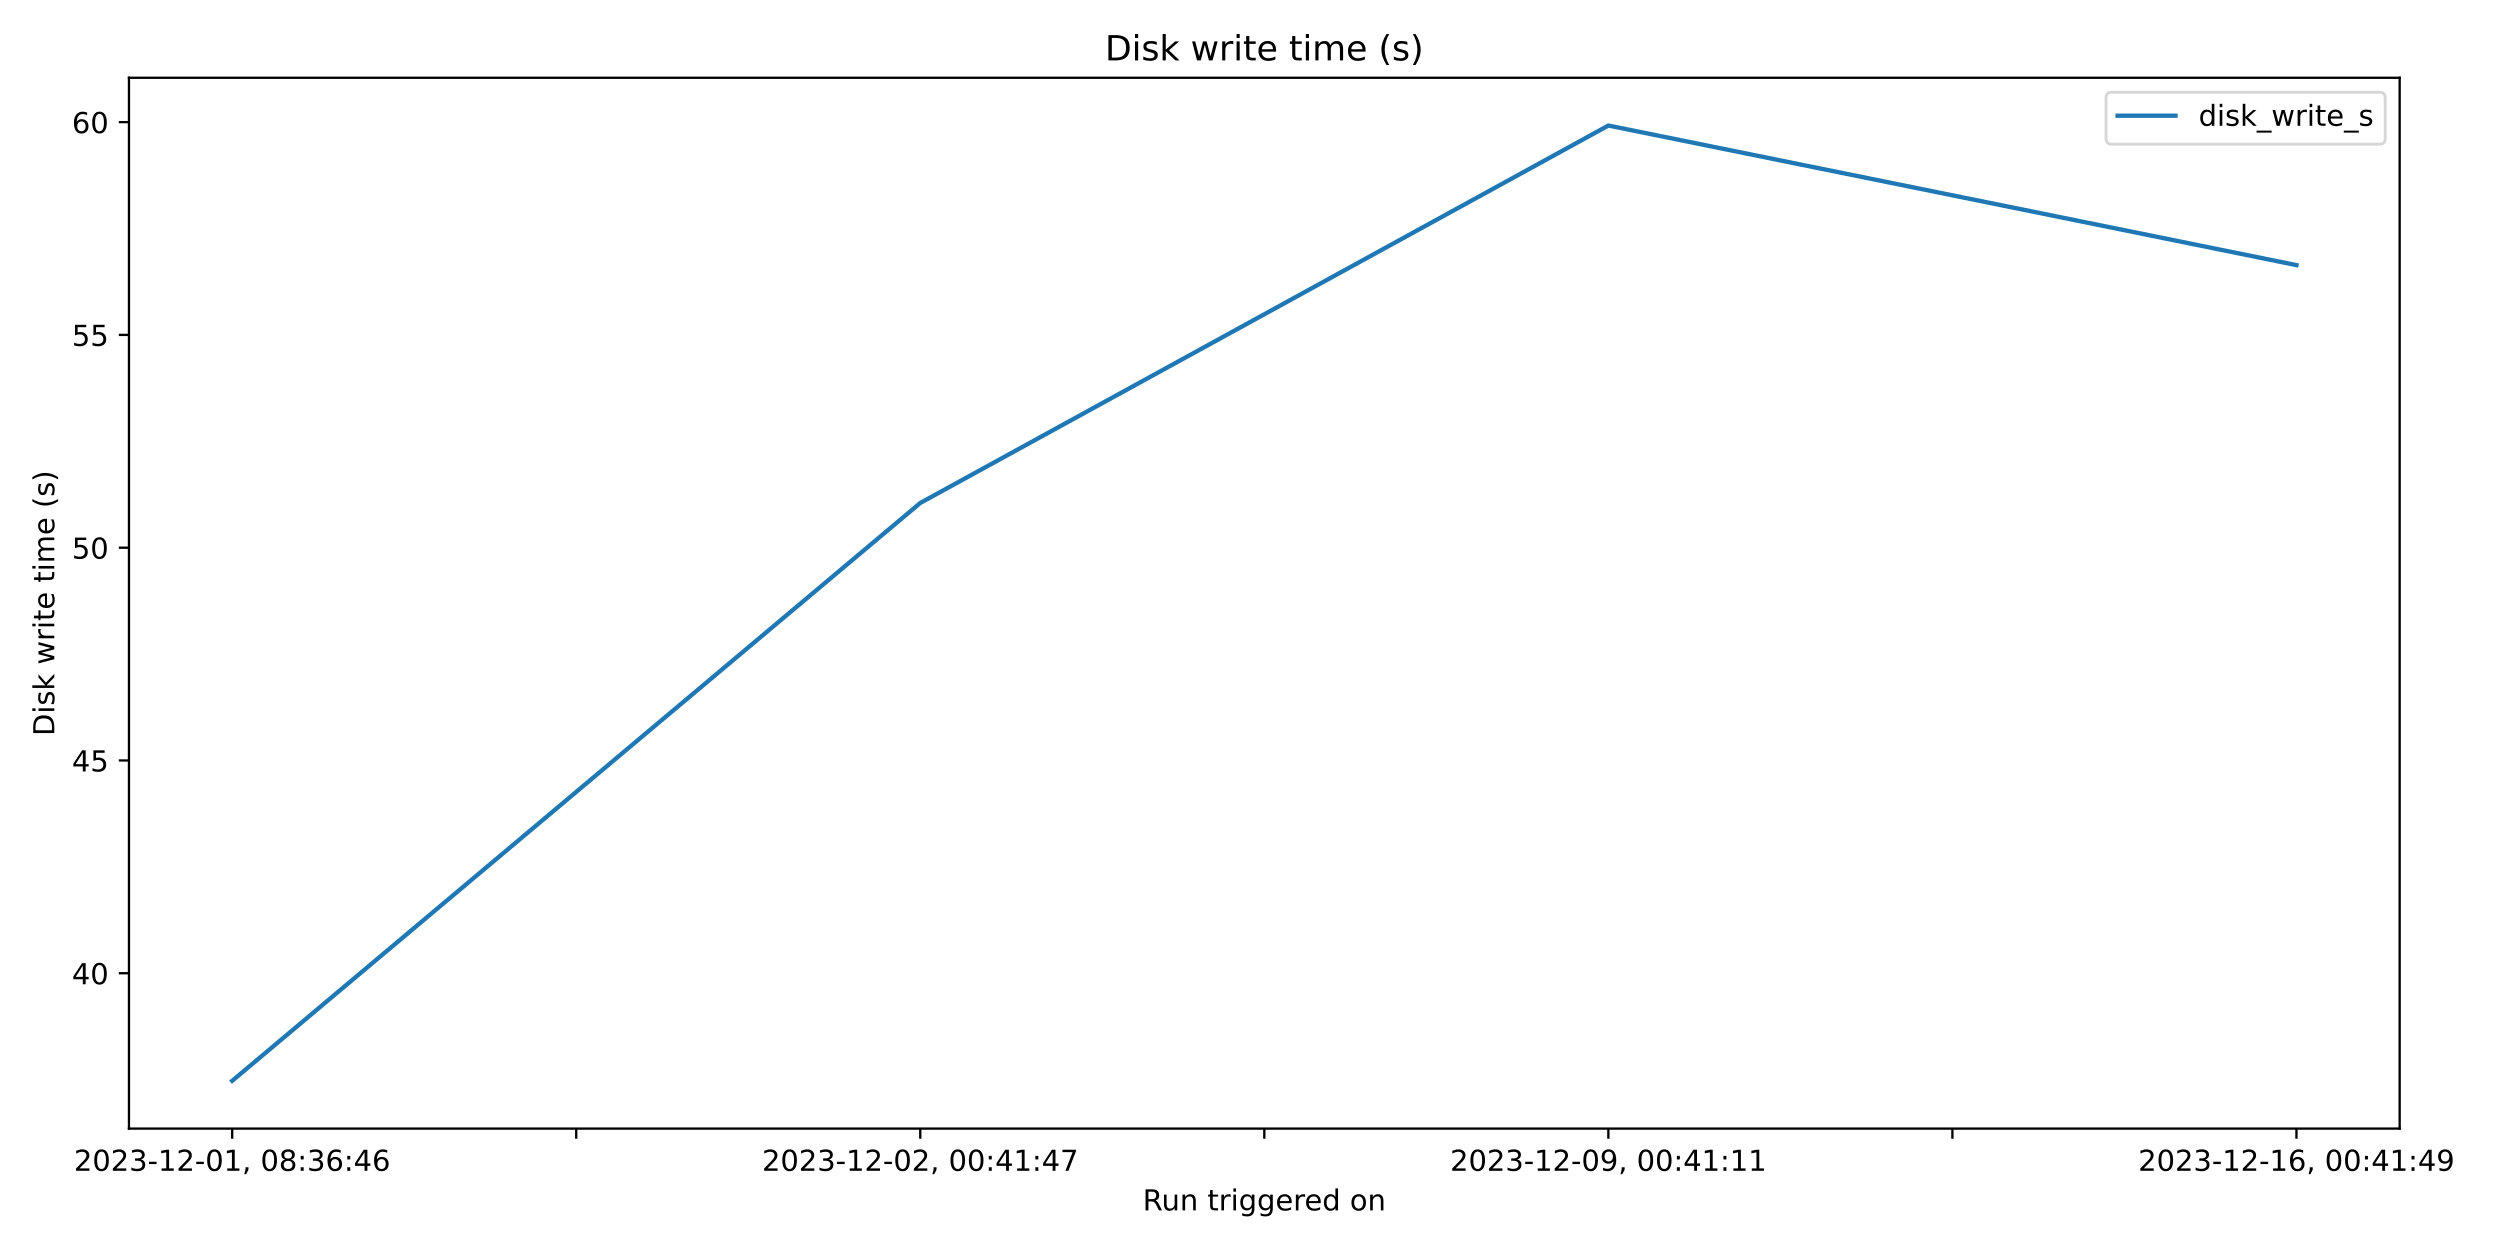
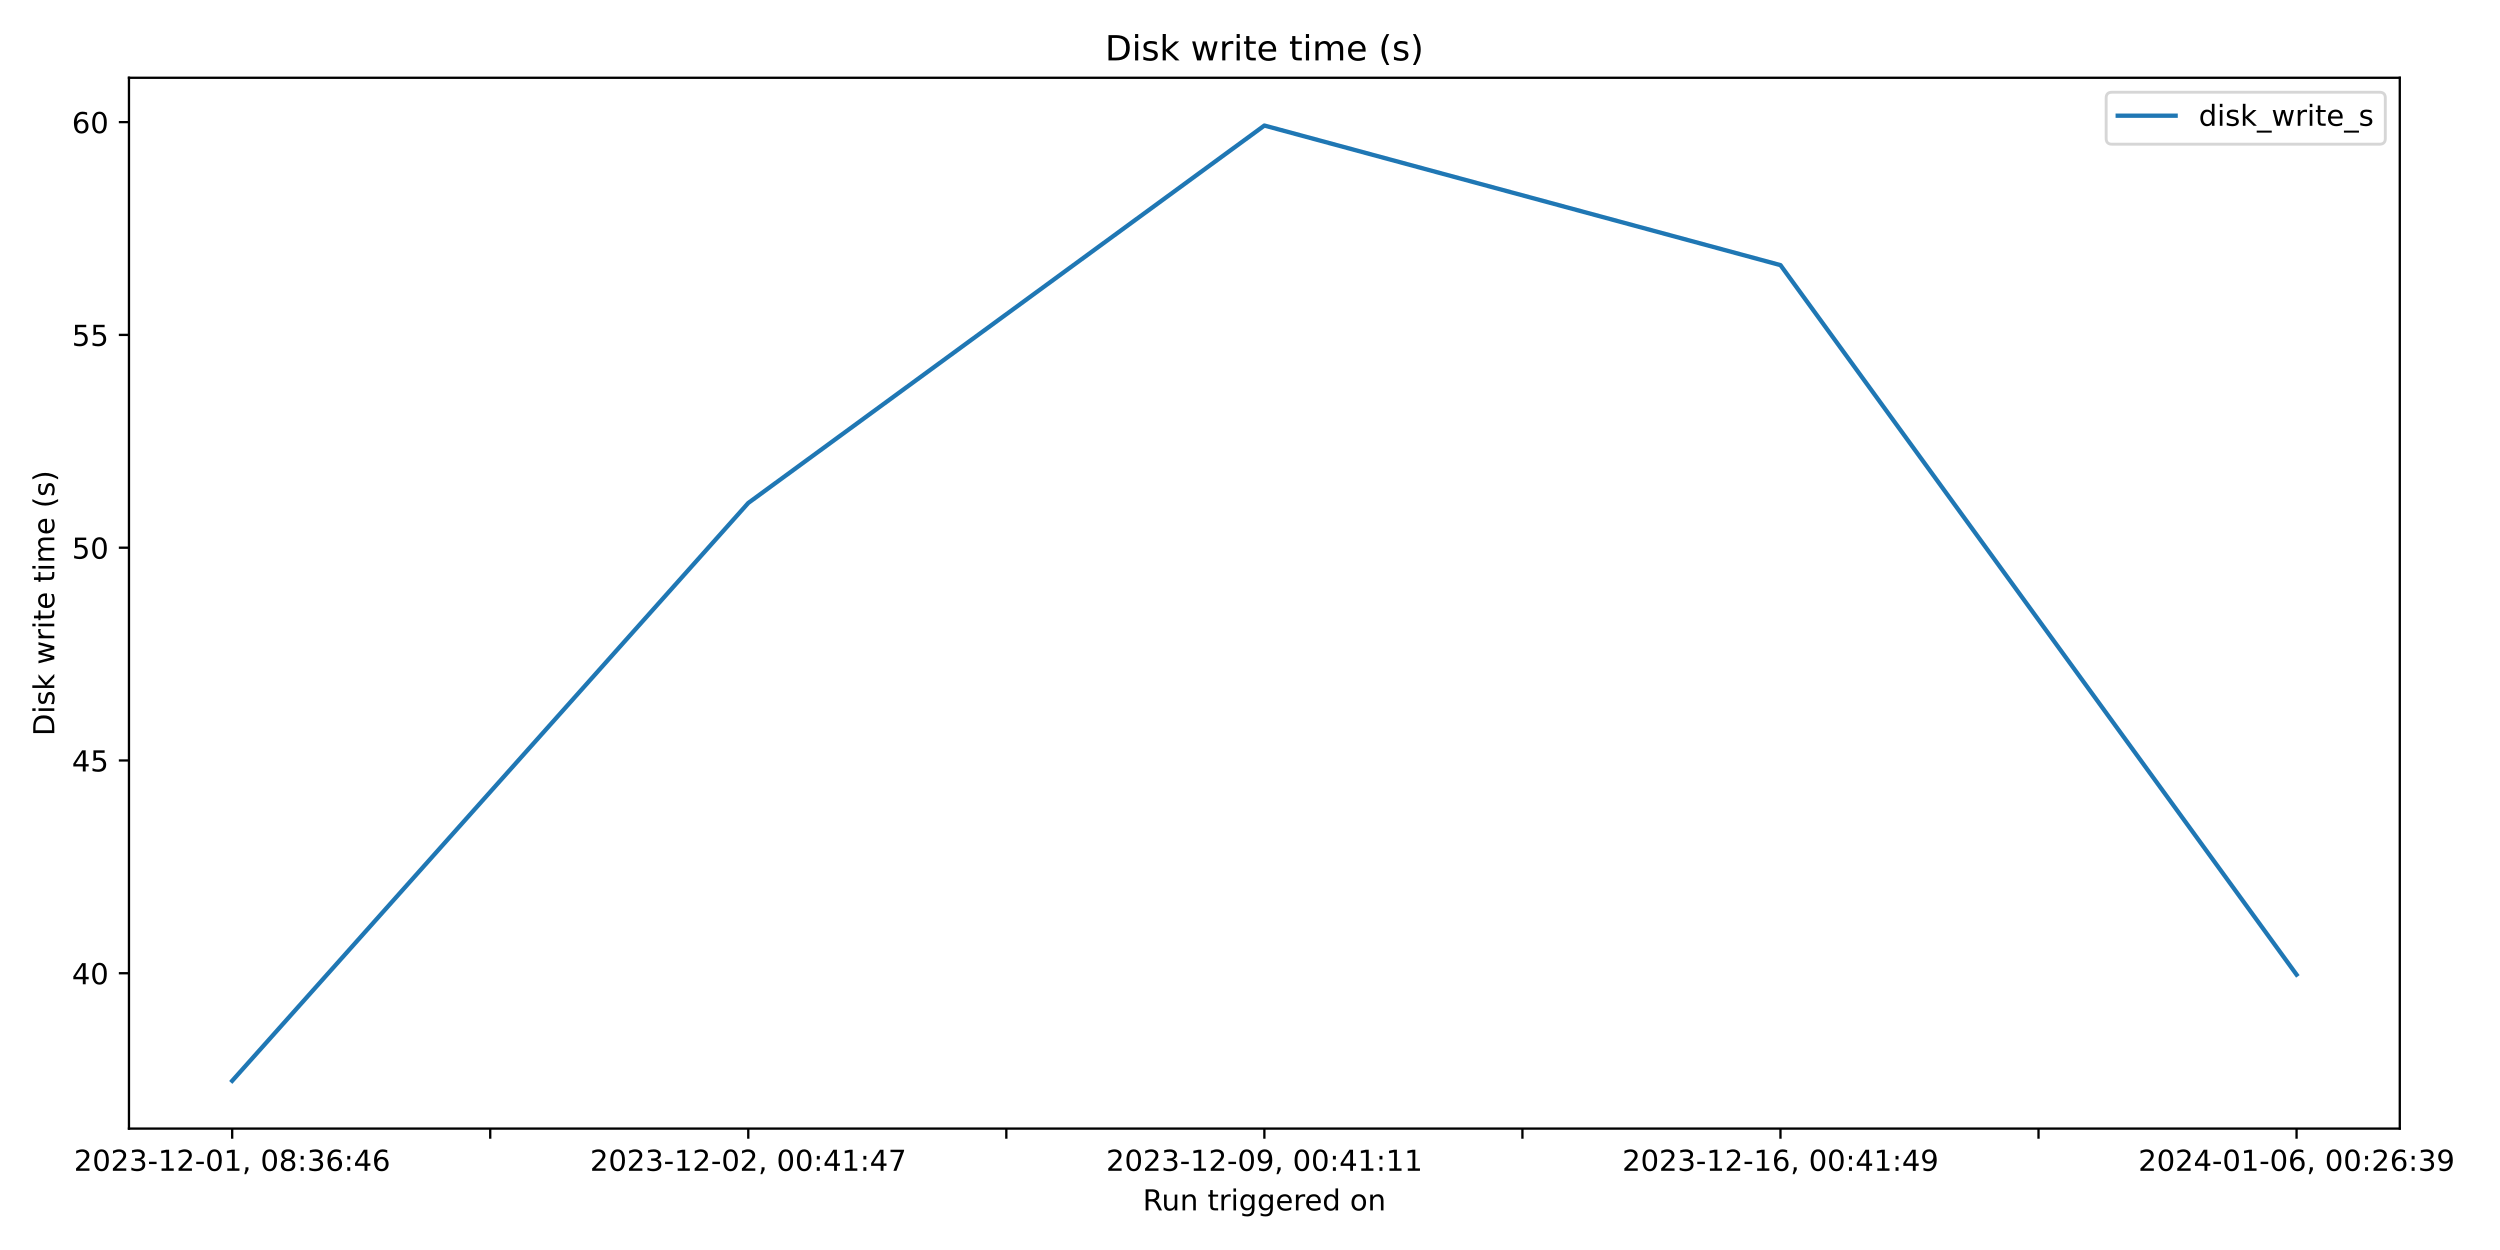
<svg xmlns="http://www.w3.org/2000/svg" xmlns:xlink="http://www.w3.org/1999/xlink" width="864pt" height="432pt" viewBox="0 0 864 432" version="1.1">
  <defs>
    <style type="text/css">*{stroke-linejoin: round; stroke-linecap: butt}</style>
  </defs>
  <g id="figure_1">
    <g id="patch_1">
      <path d="M 0 432  L 864 432  L 864 0  L 0 0  z " style="fill: #ffffff" />
    </g>
    <g id="axes_1">
      <g id="patch_2">
-         <path d="M 44.57 390.04  L 829.321 390.04  L 829.321 26.88  L 44.57 26.88  z " style="fill: #ffffff" />
+         <path d="M 44.57 390.04  L 829.366 390.04  L 829.366 26.88  L 44.57 26.88  z " style="fill: #ffffff" />
      </g>
      <g id="matplotlib.axis_1">
        <g id="xtick_1">
          <g id="line2d_1">
            <defs>
-               <path id="mff759dc4c5" d="M 0 0  L 0 3.5  " style="stroke: #000000; stroke-width: 0.8" />
+               <path id="me4711573cf" d="M 0 0  L 0 3.5  " style="stroke: #000000; stroke-width: 0.8" />
            </defs>
            <g>
-               <use xlink:href="#mff759dc4c5" x="80.241" y="390.04" style="stroke: #000000; stroke-width: 0.8" />
+               <use xlink:href="#me4711573cf" x="80.243" y="390.04" style="stroke: #000000; stroke-width: 0.8" />
            </g>
          </g>
          <g id="text_1">
-             <g transform="translate(25.54833 404.6384) scale(0.1 -0.1)">
+             <g transform="translate(25.55037 404.6384) scale(0.1 -0.1)">
              <defs>
                <path id="DejaVuSans-32" d="M 1228 531  L 3431 531  L 3431 0  L 469 0  L 469 531  Q 828 903 1448 1529  Q 2069 2156 2228 2338  Q 2531 2678 2651 2914  Q 2772 3150 2772 3378  Q 2772 3750 2511 3984  Q 2250 4219 1831 4219  Q 1534 4219 1204 4116  Q 875 4013 500 3803  L 500 4441  Q 881 4594 1212 4672  Q 1544 4750 1819 4750  Q 2544 4750 2975 4387  Q 3406 4025 3406 3419  Q 3406 3131 3298 2873  Q 3191 2616 2906 2266  Q 2828 2175 2409 1742  Q 1991 1309 1228 531  z " transform="scale(0.015625)" />
                <path id="DejaVuSans-30" d="M 2034 4250  Q 1547 4250 1301 3770  Q 1056 3291 1056 2328  Q 1056 1369 1301 889  Q 1547 409 2034 409  Q 2525 409 2770 889  Q 3016 1369 3016 2328  Q 3016 3291 2770 3770  Q 2525 4250 2034 4250  z M 2034 4750  Q 2819 4750 3233 4129  Q 3647 3509 3647 2328  Q 3647 1150 3233 529  Q 2819 -91 2034 -91  Q 1250 -91 836 529  Q 422 1150 422 2328  Q 422 3509 836 4129  Q 1250 4750 2034 4750  z " transform="scale(0.015625)" />
                <path id="DejaVuSans-33" d="M 2597 2516  Q 3050 2419 3304 2112  Q 3559 1806 3559 1356  Q 3559 666 3084 287  Q 2609 -91 1734 -91  Q 1441 -91 1130 -33  Q 819 25 488 141  L 488 750  Q 750 597 1062 519  Q 1375 441 1716 441  Q 2309 441 2620 675  Q 2931 909 2931 1356  Q 2931 1769 2642 2001  Q 2353 2234 1838 2234  L 1294 2234  L 1294 2753  L 1863 2753  Q 2328 2753 2575 2939  Q 2822 3125 2822 3475  Q 2822 3834 2567 4026  Q 2313 4219 1838 4219  Q 1578 4219 1281 4162  Q 984 4106 628 3988  L 628 4550  Q 988 4650 1302 4700  Q 1616 4750 1894 4750  Q 2613 4750 3031 4423  Q 3450 4097 3450 3541  Q 3450 3153 3228 2886  Q 3006 2619 2597 2516  z " transform="scale(0.015625)" />
                <path id="DejaVuSans-2d" d="M 313 2009  L 1997 2009  L 1997 1497  L 313 1497  L 313 2009  z " transform="scale(0.015625)" />
                <path id="DejaVuSans-31" d="M 794 531  L 1825 531  L 1825 4091  L 703 3866  L 703 4441  L 1819 4666  L 2450 4666  L 2450 531  L 3481 531  L 3481 0  L 794 0  L 794 531  z " transform="scale(0.015625)" />
                <path id="DejaVuSans-2c" d="M 750 794  L 1409 794  L 1409 256  L 897 -744  L 494 -744  L 750 256  L 750 794  z " transform="scale(0.015625)" />
                <path id="DejaVuSans-20" transform="scale(0.015625)" />
                <path id="DejaVuSans-38" d="M 2034 2216  Q 1584 2216 1326 1975  Q 1069 1734 1069 1313  Q 1069 891 1326 650  Q 1584 409 2034 409  Q 2484 409 2743 651  Q 3003 894 3003 1313  Q 3003 1734 2745 1975  Q 2488 2216 2034 2216  z M 1403 2484  Q 997 2584 770 2862  Q 544 3141 544 3541  Q 544 4100 942 4425  Q 1341 4750 2034 4750  Q 2731 4750 3128 4425  Q 3525 4100 3525 3541  Q 3525 3141 3298 2862  Q 3072 2584 2669 2484  Q 3125 2378 3379 2068  Q 3634 1759 3634 1313  Q 3634 634 3220 271  Q 2806 -91 2034 -91  Q 1263 -91 848 271  Q 434 634 434 1313  Q 434 1759 690 2068  Q 947 2378 1403 2484  z M 1172 3481  Q 1172 3119 1398 2916  Q 1625 2713 2034 2713  Q 2441 2713 2670 2916  Q 2900 3119 2900 3481  Q 2900 3844 2670 4047  Q 2441 4250 2034 4250  Q 1625 4250 1398 4047  Q 1172 3844 1172 3481  z " transform="scale(0.015625)" />
                <path id="DejaVuSans-3a" d="M 750 794  L 1409 794  L 1409 0  L 750 0  L 750 794  z M 750 3309  L 1409 3309  L 1409 2516  L 750 2516  L 750 3309  z " transform="scale(0.015625)" />
                <path id="DejaVuSans-36" d="M 2113 2584  Q 1688 2584 1439 2293  Q 1191 2003 1191 1497  Q 1191 994 1439 701  Q 1688 409 2113 409  Q 2538 409 2786 701  Q 3034 994 3034 1497  Q 3034 2003 2786 2293  Q 2538 2584 2113 2584  z M 3366 4563  L 3366 3988  Q 3128 4100 2886 4159  Q 2644 4219 2406 4219  Q 1781 4219 1451 3797  Q 1122 3375 1075 2522  Q 1259 2794 1537 2939  Q 1816 3084 2150 3084  Q 2853 3084 3261 2657  Q 3669 2231 3669 1497  Q 3669 778 3244 343  Q 2819 -91 2113 -91  Q 1303 -91 875 529  Q 447 1150 447 2328  Q 447 3434 972 4092  Q 1497 4750 2381 4750  Q 2619 4750 2861 4703  Q 3103 4656 3366 4563  z " transform="scale(0.015625)" />
                <path id="DejaVuSans-34" d="M 2419 4116  L 825 1625  L 2419 1625  L 2419 4116  z M 2253 4666  L 3047 4666  L 3047 1625  L 3713 1625  L 3713 1100  L 3047 1100  L 3047 0  L 2419 0  L 2419 1100  L 313 1100  L 313 1709  L 2253 4666  z " transform="scale(0.015625)" />
              </defs>
              <use xlink:href="#DejaVuSans-32" />
              <use xlink:href="#DejaVuSans-30" x="63.623" />
              <use xlink:href="#DejaVuSans-32" x="127.246" />
              <use xlink:href="#DejaVuSans-33" x="190.869" />
              <use xlink:href="#DejaVuSans-2d" x="254.492" />
              <use xlink:href="#DejaVuSans-31" x="290.576" />
              <use xlink:href="#DejaVuSans-32" x="354.199" />
              <use xlink:href="#DejaVuSans-2d" x="417.822" />
              <use xlink:href="#DejaVuSans-30" x="453.906" />
              <use xlink:href="#DejaVuSans-31" x="517.529" />
              <use xlink:href="#DejaVuSans-2c" x="581.152" />
              <use xlink:href="#DejaVuSans-20" x="612.939" />
              <use xlink:href="#DejaVuSans-30" x="644.727" />
              <use xlink:href="#DejaVuSans-38" x="708.35" />
              <use xlink:href="#DejaVuSans-3a" x="771.973" />
              <use xlink:href="#DejaVuSans-33" x="805.664" />
              <use xlink:href="#DejaVuSans-36" x="869.287" />
              <use xlink:href="#DejaVuSans-3a" x="932.91" />
              <use xlink:href="#DejaVuSans-34" x="966.602" />
              <use xlink:href="#DejaVuSans-36" x="1030.225" />
            </g>
          </g>
        </g>
        <g id="xtick_2">
          <g id="line2d_2">
            <g>
-               <use xlink:href="#mff759dc4c5" x="199.142" y="390.04" style="stroke: #000000; stroke-width: 0.8" />
+               <use xlink:href="#me4711573cf" x="169.424" y="390.04" style="stroke: #000000; stroke-width: 0.8" />
            </g>
          </g>
        </g>
        <g id="xtick_3">
          <g id="line2d_3">
            <g>
-               <use xlink:href="#mff759dc4c5" x="318.044" y="390.04" style="stroke: #000000; stroke-width: 0.8" />
+               <use xlink:href="#me4711573cf" x="258.605" y="390.04" style="stroke: #000000; stroke-width: 0.8" />
            </g>
          </g>
          <g id="text_2">
-             <g transform="translate(263.3518 404.6384) scale(0.1 -0.1)">
+             <g transform="translate(203.9132 404.6384) scale(0.1 -0.1)">
              <defs>
                <path id="DejaVuSans-37" d="M 525 4666  L 3525 4666  L 3525 4397  L 1831 0  L 1172 0  L 2766 4134  L 525 4134  L 525 4666  z " transform="scale(0.015625)" />
              </defs>
              <use xlink:href="#DejaVuSans-32" />
              <use xlink:href="#DejaVuSans-30" x="63.623" />
              <use xlink:href="#DejaVuSans-32" x="127.246" />
              <use xlink:href="#DejaVuSans-33" x="190.869" />
              <use xlink:href="#DejaVuSans-2d" x="254.492" />
              <use xlink:href="#DejaVuSans-31" x="290.576" />
              <use xlink:href="#DejaVuSans-32" x="354.199" />
              <use xlink:href="#DejaVuSans-2d" x="417.822" />
              <use xlink:href="#DejaVuSans-30" x="453.906" />
              <use xlink:href="#DejaVuSans-32" x="517.529" />
              <use xlink:href="#DejaVuSans-2c" x="581.152" />
              <use xlink:href="#DejaVuSans-20" x="612.939" />
              <use xlink:href="#DejaVuSans-30" x="644.727" />
              <use xlink:href="#DejaVuSans-30" x="708.35" />
              <use xlink:href="#DejaVuSans-3a" x="771.973" />
              <use xlink:href="#DejaVuSans-34" x="805.664" />
              <use xlink:href="#DejaVuSans-31" x="869.287" />
              <use xlink:href="#DejaVuSans-3a" x="932.91" />
              <use xlink:href="#DejaVuSans-34" x="966.602" />
              <use xlink:href="#DejaVuSans-37" x="1030.225" />
            </g>
          </g>
        </g>
        <g id="xtick_4">
          <g id="line2d_4">
            <g>
-               <use xlink:href="#mff759dc4c5" x="436.946" y="390.04" style="stroke: #000000; stroke-width: 0.8" />
+               <use xlink:href="#me4711573cf" x="347.787" y="390.04" style="stroke: #000000; stroke-width: 0.8" />
            </g>
          </g>
        </g>
        <g id="xtick_5">
          <g id="line2d_5">
            <g>
-               <use xlink:href="#mff759dc4c5" x="555.847" y="390.04" style="stroke: #000000; stroke-width: 0.8" />
+               <use xlink:href="#me4711573cf" x="436.968" y="390.04" style="stroke: #000000; stroke-width: 0.8" />
            </g>
          </g>
          <g id="text_3">
-             <g transform="translate(501.1552 404.6384) scale(0.1 -0.1)">
+             <g transform="translate(382.276 404.6384) scale(0.1 -0.1)">
              <defs>
                <path id="DejaVuSans-39" d="M 703 97  L 703 672  Q 941 559 1184 500  Q 1428 441 1663 441  Q 2288 441 2617 861  Q 2947 1281 2994 2138  Q 2813 1869 2534 1725  Q 2256 1581 1919 1581  Q 1219 1581 811 2004  Q 403 2428 403 3163  Q 403 3881 828 4315  Q 1253 4750 1959 4750  Q 2769 4750 3195 4129  Q 3622 3509 3622 2328  Q 3622 1225 3098 567  Q 2575 -91 1691 -91  Q 1453 -91 1209 -44  Q 966 3 703 97  z M 1959 2075  Q 2384 2075 2632 2365  Q 2881 2656 2881 3163  Q 2881 3666 2632 3958  Q 2384 4250 1959 4250  Q 1534 4250 1286 3958  Q 1038 3666 1038 3163  Q 1038 2656 1286 2365  Q 1534 2075 1959 2075  z " transform="scale(0.015625)" />
              </defs>
              <use xlink:href="#DejaVuSans-32" />
              <use xlink:href="#DejaVuSans-30" x="63.623" />
              <use xlink:href="#DejaVuSans-32" x="127.246" />
              <use xlink:href="#DejaVuSans-33" x="190.869" />
              <use xlink:href="#DejaVuSans-2d" x="254.492" />
              <use xlink:href="#DejaVuSans-31" x="290.576" />
              <use xlink:href="#DejaVuSans-32" x="354.199" />
              <use xlink:href="#DejaVuSans-2d" x="417.822" />
              <use xlink:href="#DejaVuSans-30" x="453.906" />
              <use xlink:href="#DejaVuSans-39" x="517.529" />
              <use xlink:href="#DejaVuSans-2c" x="581.152" />
              <use xlink:href="#DejaVuSans-20" x="612.939" />
              <use xlink:href="#DejaVuSans-30" x="644.727" />
              <use xlink:href="#DejaVuSans-30" x="708.35" />
              <use xlink:href="#DejaVuSans-3a" x="771.973" />
              <use xlink:href="#DejaVuSans-34" x="805.664" />
              <use xlink:href="#DejaVuSans-31" x="869.287" />
              <use xlink:href="#DejaVuSans-3a" x="932.91" />
              <use xlink:href="#DejaVuSans-31" x="966.602" />
              <use xlink:href="#DejaVuSans-31" x="1030.225" />
            </g>
          </g>
        </g>
        <g id="xtick_6">
          <g id="line2d_6">
            <g>
-               <use xlink:href="#mff759dc4c5" x="674.749" y="390.04" style="stroke: #000000; stroke-width: 0.8" />
+               <use xlink:href="#me4711573cf" x="526.15" y="390.04" style="stroke: #000000; stroke-width: 0.8" />
            </g>
          </g>
        </g>
        <g id="xtick_7">
          <g id="line2d_7">
            <g>
-               <use xlink:href="#mff759dc4c5" x="793.651" y="390.04" style="stroke: #000000; stroke-width: 0.8" />
+               <use xlink:href="#me4711573cf" x="615.331" y="390.04" style="stroke: #000000; stroke-width: 0.8" />
            </g>
          </g>
          <g id="text_4">
-             <g transform="translate(738.9587 404.6384) scale(0.1 -0.1)">
+             <g transform="translate(560.6388 404.6384) scale(0.1 -0.1)">
              <use xlink:href="#DejaVuSans-32" />
              <use xlink:href="#DejaVuSans-30" x="63.623" />
              <use xlink:href="#DejaVuSans-32" x="127.246" />
              <use xlink:href="#DejaVuSans-33" x="190.869" />
              <use xlink:href="#DejaVuSans-2d" x="254.492" />
              <use xlink:href="#DejaVuSans-31" x="290.576" />
              <use xlink:href="#DejaVuSans-32" x="354.199" />
              <use xlink:href="#DejaVuSans-2d" x="417.822" />
              <use xlink:href="#DejaVuSans-31" x="453.906" />
              <use xlink:href="#DejaVuSans-36" x="517.529" />
              <use xlink:href="#DejaVuSans-2c" x="581.152" />
              <use xlink:href="#DejaVuSans-20" x="612.939" />
              <use xlink:href="#DejaVuSans-30" x="644.727" />
              <use xlink:href="#DejaVuSans-30" x="708.35" />
              <use xlink:href="#DejaVuSans-3a" x="771.973" />
              <use xlink:href="#DejaVuSans-34" x="805.664" />
              <use xlink:href="#DejaVuSans-31" x="869.287" />
              <use xlink:href="#DejaVuSans-3a" x="932.91" />
              <use xlink:href="#DejaVuSans-34" x="966.602" />
              <use xlink:href="#DejaVuSans-39" x="1030.225" />
            </g>
          </g>
        </g>
-         <g id="text_5">
-           <g transform="translate(394.9293 418.3166) scale(0.1 -0.1)">
+         <g id="xtick_8">
+           <g id="line2d_8">
+             <g>
+               <use xlink:href="#me4711573cf" x="704.512" y="390.04" style="stroke: #000000; stroke-width: 0.8" />
+             </g>
+           </g>
+         </g>
+         <g id="xtick_9">
+           <g id="line2d_9">
+             <g>
+               <use xlink:href="#me4711573cf" x="793.694" y="390.04" style="stroke: #000000; stroke-width: 0.8" />
+             </g>
+           </g>
+           <g id="text_5">
+             <g transform="translate(739.0016 404.6384) scale(0.1 -0.1)">
+               <use xlink:href="#DejaVuSans-32" />
+               <use xlink:href="#DejaVuSans-30" x="63.623" />
+               <use xlink:href="#DejaVuSans-32" x="127.246" />
+               <use xlink:href="#DejaVuSans-34" x="190.869" />
+               <use xlink:href="#DejaVuSans-2d" x="254.492" />
+               <use xlink:href="#DejaVuSans-30" x="290.576" />
+               <use xlink:href="#DejaVuSans-31" x="354.199" />
+               <use xlink:href="#DejaVuSans-2d" x="417.822" />
+               <use xlink:href="#DejaVuSans-30" x="453.906" />
+               <use xlink:href="#DejaVuSans-36" x="517.529" />
+               <use xlink:href="#DejaVuSans-2c" x="581.152" />
+               <use xlink:href="#DejaVuSans-20" x="612.939" />
+               <use xlink:href="#DejaVuSans-30" x="644.727" />
+               <use xlink:href="#DejaVuSans-30" x="708.35" />
+               <use xlink:href="#DejaVuSans-3a" x="771.973" />
+               <use xlink:href="#DejaVuSans-32" x="805.664" />
+               <use xlink:href="#DejaVuSans-36" x="869.287" />
+               <use xlink:href="#DejaVuSans-3a" x="932.91" />
+               <use xlink:href="#DejaVuSans-33" x="966.602" />
+               <use xlink:href="#DejaVuSans-39" x="1030.225" />
+             </g>
+           </g>
+         </g>
+         <g id="text_6">
+           <g transform="translate(394.9518 418.3166) scale(0.1 -0.1)">
            <defs>
              <path id="DejaVuSans-52" d="M 2841 2188  Q 3044 2119 3236 1894  Q 3428 1669 3622 1275  L 4263 0  L 3584 0  L 2988 1197  Q 2756 1666 2539 1819  Q 2322 1972 1947 1972  L 1259 1972  L 1259 0  L 628 0  L 628 4666  L 2053 4666  Q 2853 4666 3247 4331  Q 3641 3997 3641 3322  Q 3641 2881 3436 2590  Q 3231 2300 2841 2188  z M 1259 4147  L 1259 2491  L 2053 2491  Q 2509 2491 2742 2702  Q 2975 2913 2975 3322  Q 2975 3731 2742 3939  Q 2509 4147 2053 4147  L 1259 4147  z " transform="scale(0.015625)" />
              <path id="DejaVuSans-75" d="M 544 1381  L 544 3500  L 1119 3500  L 1119 1403  Q 1119 906 1312 657  Q 1506 409 1894 409  Q 2359 409 2629 706  Q 2900 1003 2900 1516  L 2900 3500  L 3475 3500  L 3475 0  L 2900 0  L 2900 538  Q 2691 219 2414 64  Q 2138 -91 1772 -91  Q 1169 -91 856 284  Q 544 659 544 1381  z M 1991 3584  L 1991 3584  z " transform="scale(0.015625)" />
              <path id="DejaVuSans-6e" d="M 3513 2113  L 3513 0  L 2938 0  L 2938 2094  Q 2938 2591 2744 2837  Q 2550 3084 2163 3084  Q 1697 3084 1428 2787  Q 1159 2491 1159 1978  L 1159 0  L 581 0  L 581 3500  L 1159 3500  L 1159 2956  Q 1366 3272 1645 3428  Q 1925 3584 2291 3584  Q 2894 3584 3203 3211  Q 3513 2838 3513 2113  z " transform="scale(0.015625)" />
              <path id="DejaVuSans-74" d="M 1172 4494  L 1172 3500  L 2356 3500  L 2356 3053  L 1172 3053  L 1172 1153  Q 1172 725 1289 603  Q 1406 481 1766 481  L 2356 481  L 2356 0  L 1766 0  Q 1100 0 847 248  Q 594 497 594 1153  L 594 3053  L 172 3053  L 172 3500  L 594 3500  L 594 4494  L 1172 4494  z " transform="scale(0.015625)" />
              <path id="DejaVuSans-72" d="M 2631 2963  Q 2534 3019 2420 3045  Q 2306 3072 2169 3072  Q 1681 3072 1420 2755  Q 1159 2438 1159 1844  L 1159 0  L 581 0  L 581 3500  L 1159 3500  L 1159 2956  Q 1341 3275 1631 3429  Q 1922 3584 2338 3584  Q 2397 3584 2469 3576  Q 2541 3569 2628 3553  L 2631 2963  z " transform="scale(0.015625)" />
              <path id="DejaVuSans-69" d="M 603 3500  L 1178 3500  L 1178 0  L 603 0  L 603 3500  z M 603 4863  L 1178 4863  L 1178 4134  L 603 4134  L 603 4863  z " transform="scale(0.015625)" />
              <path id="DejaVuSans-67" d="M 2906 1791  Q 2906 2416 2648 2759  Q 2391 3103 1925 3103  Q 1463 3103 1205 2759  Q 947 2416 947 1791  Q 947 1169 1205 825  Q 1463 481 1925 481  Q 2391 481 2648 825  Q 2906 1169 2906 1791  z M 3481 434  Q 3481 -459 3084 -895  Q 2688 -1331 1869 -1331  Q 1566 -1331 1297 -1286  Q 1028 -1241 775 -1147  L 775 -588  Q 1028 -725 1275 -790  Q 1522 -856 1778 -856  Q 2344 -856 2625 -561  Q 2906 -266 2906 331  L 2906 616  Q 2728 306 2450 153  Q 2172 0 1784 0  Q 1141 0 747 490  Q 353 981 353 1791  Q 353 2603 747 3093  Q 1141 3584 1784 3584  Q 2172 3584 2450 3431  Q 2728 3278 2906 2969  L 2906 3500  L 3481 3500  L 3481 434  z " transform="scale(0.015625)" />
              <path id="DejaVuSans-65" d="M 3597 1894  L 3597 1613  L 953 1613  Q 991 1019 1311 708  Q 1631 397 2203 397  Q 2534 397 2845 478  Q 3156 559 3463 722  L 3463 178  Q 3153 47 2828 -22  Q 2503 -91 2169 -91  Q 1331 -91 842 396  Q 353 884 353 1716  Q 353 2575 817 3079  Q 1281 3584 2069 3584  Q 2775 3584 3186 3129  Q 3597 2675 3597 1894  z M 3022 2063  Q 3016 2534 2758 2815  Q 2500 3097 2075 3097  Q 1594 3097 1305 2825  Q 1016 2553 972 2059  L 3022 2063  z " transform="scale(0.015625)" />
              <path id="DejaVuSans-64" d="M 2906 2969  L 2906 4863  L 3481 4863  L 3481 0  L 2906 0  L 2906 525  Q 2725 213 2448 61  Q 2172 -91 1784 -91  Q 1150 -91 751 415  Q 353 922 353 1747  Q 353 2572 751 3078  Q 1150 3584 1784 3584  Q 2172 3584 2448 3432  Q 2725 3281 2906 2969  z M 947 1747  Q 947 1113 1208 752  Q 1469 391 1925 391  Q 2381 391 2643 752  Q 2906 1113 2906 1747  Q 2906 2381 2643 2742  Q 2381 3103 1925 3103  Q 1469 3103 1208 2742  Q 947 2381 947 1747  z " transform="scale(0.015625)" />
              <path id="DejaVuSans-6f" d="M 1959 3097  Q 1497 3097 1228 2736  Q 959 2375 959 1747  Q 959 1119 1226 758  Q 1494 397 1959 397  Q 2419 397 2687 759  Q 2956 1122 2956 1747  Q 2956 2369 2687 2733  Q 2419 3097 1959 3097  z M 1959 3584  Q 2709 3584 3137 3096  Q 3566 2609 3566 1747  Q 3566 888 3137 398  Q 2709 -91 1959 -91  Q 1206 -91 779 398  Q 353 888 353 1747  Q 353 2609 779 3096  Q 1206 3584 1959 3584  z " transform="scale(0.015625)" />
            </defs>
            <use xlink:href="#DejaVuSans-52" />
            <use xlink:href="#DejaVuSans-75" x="64.982" />
            <use xlink:href="#DejaVuSans-6e" x="128.361" />
            <use xlink:href="#DejaVuSans-20" x="191.74" />
            <use xlink:href="#DejaVuSans-74" x="223.527" />
            <use xlink:href="#DejaVuSans-72" x="262.736" />
            <use xlink:href="#DejaVuSans-69" x="303.85" />
            <use xlink:href="#DejaVuSans-67" x="331.633" />
            <use xlink:href="#DejaVuSans-67" x="395.109" />
            <use xlink:href="#DejaVuSans-65" x="458.586" />
            <use xlink:href="#DejaVuSans-72" x="520.109" />
            <use xlink:href="#DejaVuSans-65" x="558.973" />
            <use xlink:href="#DejaVuSans-64" x="620.496" />
            <use xlink:href="#DejaVuSans-20" x="683.973" />
            <use xlink:href="#DejaVuSans-6f" x="715.76" />
            <use xlink:href="#DejaVuSans-6e" x="776.941" />
          </g>
        </g>
      </g>
      <g id="matplotlib.axis_2">
        <g id="ytick_1">
-           <g id="line2d_8">
+           <g id="line2d_10">
            <defs>
-               <path id="m1d25088c4e" d="M 0 0  L -3.5 0  " style="stroke: #000000; stroke-width: 0.8" />
+               <path id="mf23adf8b68" d="M 0 0  L -3.5 0  " style="stroke: #000000; stroke-width: 0.8" />
            </defs>
            <g>
-               <use xlink:href="#m1d25088c4e" x="44.57" y="336.353" style="stroke: #000000; stroke-width: 0.8" />
-             </g>
-           </g>
-           <g id="text_6">
+               <use xlink:href="#mf23adf8b68" x="44.57" y="336.353" style="stroke: #000000; stroke-width: 0.8" />
+             </g>
+           </g>
+           <g id="text_7">
            <g transform="translate(24.845 340.1523) scale(0.1 -0.1)">
              <use xlink:href="#DejaVuSans-34" />
              <use xlink:href="#DejaVuSans-30" x="63.623" />
            </g>
          </g>
        </g>
        <g id="ytick_2">
-           <g id="line2d_9">
-             <g>
-               <use xlink:href="#m1d25088c4e" x="44.57" y="262.818" style="stroke: #000000; stroke-width: 0.8" />
-             </g>
-           </g>
-           <g id="text_7">
+           <g id="line2d_11">
+             <g>
+               <use xlink:href="#mf23adf8b68" x="44.57" y="262.818" style="stroke: #000000; stroke-width: 0.8" />
+             </g>
+           </g>
+           <g id="text_8">
            <g transform="translate(24.845 266.6167) scale(0.1 -0.1)">
              <defs>
                <path id="DejaVuSans-35" d="M 691 4666  L 3169 4666  L 3169 4134  L 1269 4134  L 1269 2991  Q 1406 3038 1543 3061  Q 1681 3084 1819 3084  Q 2600 3084 3056 2656  Q 3513 2228 3513 1497  Q 3513 744 3044 326  Q 2575 -91 1722 -91  Q 1428 -91 1123 -41  Q 819 9 494 109  L 494 744  Q 775 591 1075 516  Q 1375 441 1709 441  Q 2250 441 2565 725  Q 2881 1009 2881 1497  Q 2881 1984 2565 2268  Q 2250 2553 1709 2553  Q 1456 2553 1204 2497  Q 953 2441 691 2322  L 691 4666  z " transform="scale(0.015625)" />
              </defs>
              <use xlink:href="#DejaVuSans-34" />
              <use xlink:href="#DejaVuSans-35" x="63.623" />
            </g>
          </g>
        </g>
        <g id="ytick_3">
-           <g id="line2d_10">
-             <g>
-               <use xlink:href="#m1d25088c4e" x="44.57" y="189.282" style="stroke: #000000; stroke-width: 0.8" />
-             </g>
-           </g>
-           <g id="text_8">
+           <g id="line2d_12">
+             <g>
+               <use xlink:href="#mf23adf8b68" x="44.57" y="189.282" style="stroke: #000000; stroke-width: 0.8" />
+             </g>
+           </g>
+           <g id="text_9">
            <g transform="translate(24.845 193.0811) scale(0.1 -0.1)">
              <use xlink:href="#DejaVuSans-35" />
              <use xlink:href="#DejaVuSans-30" x="63.623" />
            </g>
          </g>
        </g>
        <g id="ytick_4">
-           <g id="line2d_11">
-             <g>
-               <use xlink:href="#m1d25088c4e" x="44.57" y="115.746" style="stroke: #000000; stroke-width: 0.8" />
-             </g>
-           </g>
-           <g id="text_9">
+           <g id="line2d_13">
+             <g>
+               <use xlink:href="#mf23adf8b68" x="44.57" y="115.746" style="stroke: #000000; stroke-width: 0.8" />
+             </g>
+           </g>
+           <g id="text_10">
            <g transform="translate(24.845 119.5455) scale(0.1 -0.1)">
              <use xlink:href="#DejaVuSans-35" />
              <use xlink:href="#DejaVuSans-35" x="63.623" />
            </g>
          </g>
        </g>
        <g id="ytick_5">
-           <g id="line2d_12">
-             <g>
-               <use xlink:href="#m1d25088c4e" x="44.57" y="42.211" style="stroke: #000000; stroke-width: 0.8" />
-             </g>
-           </g>
-           <g id="text_10">
+           <g id="line2d_14">
+             <g>
+               <use xlink:href="#mf23adf8b68" x="44.57" y="42.211" style="stroke: #000000; stroke-width: 0.8" />
+             </g>
+           </g>
+           <g id="text_11">
            <g transform="translate(24.845 46.00992) scale(0.1 -0.1)">
              <use xlink:href="#DejaVuSans-36" />
              <use xlink:href="#DejaVuSans-30" x="63.623" />
            </g>
          </g>
        </g>
-         <g id="text_11">
+         <g id="text_12">
          <g transform="translate(18.76531 254.3389) rotate(-90) scale(0.1 -0.1)">
            <defs>
              <path id="DejaVuSans-44" d="M 1259 4147  L 1259 519  L 2022 519  Q 2988 519 3436 956  Q 3884 1394 3884 2338  Q 3884 3275 3436 3711  Q 2988 4147 2022 4147  L 1259 4147  z M 628 4666  L 1925 4666  Q 3281 4666 3915 4102  Q 4550 3538 4550 2338  Q 4550 1131 3912 565  Q 3275 0 1925 0  L 628 0  L 628 4666  z " transform="scale(0.015625)" />
              <path id="DejaVuSans-73" d="M 2834 3397  L 2834 2853  Q 2591 2978 2328 3040  Q 2066 3103 1784 3103  Q 1356 3103 1142 2972  Q 928 2841 928 2578  Q 928 2378 1081 2264  Q 1234 2150 1697 2047  L 1894 2003  Q 2506 1872 2764 1633  Q 3022 1394 3022 966  Q 3022 478 2636 193  Q 2250 -91 1575 -91  Q 1294 -91 989 -36  Q 684 19 347 128  L 347 722  Q 666 556 975 473  Q 1284 391 1588 391  Q 1994 391 2212 530  Q 2431 669 2431 922  Q 2431 1156 2273 1281  Q 2116 1406 1581 1522  L 1381 1569  Q 847 1681 609 1914  Q 372 2147 372 2553  Q 372 3047 722 3315  Q 1072 3584 1716 3584  Q 2034 3584 2315 3537  Q 2597 3491 2834 3397  z " transform="scale(0.015625)" />
              <path id="DejaVuSans-6b" d="M 581 4863  L 1159 4863  L 1159 1991  L 2875 3500  L 3609 3500  L 1753 1863  L 3688 0  L 2938 0  L 1159 1709  L 1159 0  L 581 0  L 581 4863  z " transform="scale(0.015625)" />
              <path id="DejaVuSans-77" d="M 269 3500  L 844 3500  L 1563 769  L 2278 3500  L 2956 3500  L 3675 769  L 4391 3500  L 4966 3500  L 4050 0  L 3372 0  L 2619 2869  L 1863 0  L 1184 0  L 269 3500  z " transform="scale(0.015625)" />
              <path id="DejaVuSans-6d" d="M 3328 2828  Q 3544 3216 3844 3400  Q 4144 3584 4550 3584  Q 5097 3584 5394 3201  Q 5691 2819 5691 2113  L 5691 0  L 5113 0  L 5113 2094  Q 5113 2597 4934 2840  Q 4756 3084 4391 3084  Q 3944 3084 3684 2787  Q 3425 2491 3425 1978  L 3425 0  L 2847 0  L 2847 2094  Q 2847 2600 2669 2842  Q 2491 3084 2119 3084  Q 1678 3084 1418 2786  Q 1159 2488 1159 1978  L 1159 0  L 581 0  L 581 3500  L 1159 3500  L 1159 2956  Q 1356 3278 1631 3431  Q 1906 3584 2284 3584  Q 2666 3584 2933 3390  Q 3200 3197 3328 2828  z " transform="scale(0.015625)" />
              <path id="DejaVuSans-28" d="M 1984 4856  Q 1566 4138 1362 3434  Q 1159 2731 1159 2009  Q 1159 1288 1364 580  Q 1569 -128 1984 -844  L 1484 -844  Q 1016 -109 783 600  Q 550 1309 550 2009  Q 550 2706 781 3412  Q 1013 4119 1484 4856  L 1984 4856  z " transform="scale(0.015625)" />
              <path id="DejaVuSans-29" d="M 513 4856  L 1013 4856  Q 1481 4119 1714 3412  Q 1947 2706 1947 2009  Q 1947 1309 1714 600  Q 1481 -109 1013 -844  L 513 -844  Q 928 -128 1133 580  Q 1338 1288 1338 2009  Q 1338 2731 1133 3434  Q 928 4138 513 4856  z " transform="scale(0.015625)" />
            </defs>
            <use xlink:href="#DejaVuSans-44" />
            <use xlink:href="#DejaVuSans-69" x="77.002" />
            <use xlink:href="#DejaVuSans-73" x="104.785" />
            <use xlink:href="#DejaVuSans-6b" x="156.885" />
            <use xlink:href="#DejaVuSans-20" x="214.795" />
            <use xlink:href="#DejaVuSans-77" x="246.582" />
            <use xlink:href="#DejaVuSans-72" x="328.369" />
            <use xlink:href="#DejaVuSans-69" x="369.482" />
            <use xlink:href="#DejaVuSans-74" x="397.266" />
            <use xlink:href="#DejaVuSans-65" x="436.475" />
            <use xlink:href="#DejaVuSans-20" x="497.998" />
            <use xlink:href="#DejaVuSans-74" x="529.785" />
            <use xlink:href="#DejaVuSans-69" x="568.994" />
            <use xlink:href="#DejaVuSans-6d" x="596.777" />
            <use xlink:href="#DejaVuSans-65" x="694.189" />
            <use xlink:href="#DejaVuSans-20" x="755.713" />
            <use xlink:href="#DejaVuSans-28" x="787.5" />
            <use xlink:href="#DejaVuSans-73" x="826.514" />
            <use xlink:href="#DejaVuSans-29" x="878.613" />
          </g>
        </g>
      </g>
-       <g id="line2d_13">
-         <path d="M 80.241 373.533  L 318.044 173.825  L 555.847 43.387  L 793.651 91.627  " clip-path="url(#p091d45bd86)" style="fill: none; stroke: #1f77b4; stroke-width: 1.5; stroke-linecap: square" />
+       <g id="line2d_15">
+         <path d="M 80.243 373.533  L 258.605 173.825  L 436.968 43.387  L 615.331 91.627  L 793.694 336.838  " clip-path="url(#ped4ffaf13e)" style="fill: none; stroke: #1f77b4; stroke-width: 1.5; stroke-linecap: square" />
      </g>
      <g id="patch_3">
        <path d="M 44.57 390.04  L 44.57 26.88  " style="fill: none; stroke: #000000; stroke-width: 0.8; stroke-linejoin: miter; stroke-linecap: square" />
      </g>
      <g id="patch_4">
-         <path d="M 829.321 390.04  L 829.321 26.88  " style="fill: none; stroke: #000000; stroke-width: 0.8; stroke-linejoin: miter; stroke-linecap: square" />
+         <path d="M 829.366 390.04  L 829.366 26.88  " style="fill: none; stroke: #000000; stroke-width: 0.8; stroke-linejoin: miter; stroke-linecap: square" />
      </g>
      <g id="patch_5">
-         <path d="M 44.57 390.04  L 829.321 390.04  " style="fill: none; stroke: #000000; stroke-width: 0.8; stroke-linejoin: miter; stroke-linecap: square" />
+         <path d="M 44.57 390.04  L 829.366 390.04  " style="fill: none; stroke: #000000; stroke-width: 0.8; stroke-linejoin: miter; stroke-linecap: square" />
      </g>
      <g id="patch_6">
-         <path d="M 44.57 26.88  L 829.321 26.88  " style="fill: none; stroke: #000000; stroke-width: 0.8; stroke-linejoin: miter; stroke-linecap: square" />
-       </g>
-       <g id="text_12">
-         <g transform="translate(381.891 20.88) scale(0.12 -0.12)">
+         <path d="M 44.57 26.88  L 829.366 26.88  " style="fill: none; stroke: #000000; stroke-width: 0.8; stroke-linejoin: miter; stroke-linecap: square" />
+       </g>
+       <g id="text_13">
+         <g transform="translate(381.9135 20.88) scale(0.12 -0.12)">
          <use xlink:href="#DejaVuSans-44" />
          <use xlink:href="#DejaVuSans-69" x="77.002" />
          <use xlink:href="#DejaVuSans-73" x="104.785" />
          <use xlink:href="#DejaVuSans-6b" x="156.885" />
          <use xlink:href="#DejaVuSans-20" x="214.795" />
          <use xlink:href="#DejaVuSans-77" x="246.582" />
          <use xlink:href="#DejaVuSans-72" x="328.369" />
          <use xlink:href="#DejaVuSans-69" x="369.482" />
          <use xlink:href="#DejaVuSans-74" x="397.266" />
          <use xlink:href="#DejaVuSans-65" x="436.475" />
          <use xlink:href="#DejaVuSans-20" x="497.998" />
          <use xlink:href="#DejaVuSans-74" x="529.785" />
          <use xlink:href="#DejaVuSans-69" x="568.994" />
          <use xlink:href="#DejaVuSans-6d" x="596.777" />
          <use xlink:href="#DejaVuSans-65" x="694.189" />
          <use xlink:href="#DejaVuSans-20" x="755.713" />
          <use xlink:href="#DejaVuSans-28" x="787.5" />
          <use xlink:href="#DejaVuSans-73" x="826.514" />
          <use xlink:href="#DejaVuSans-29" x="878.613" />
        </g>
      </g>
      <g id="legend_1">
        <g id="patch_7">
-           <path d="M 729.845 49.836  L 822.321 49.836  Q 824.321 49.836 824.321 47.836  L 824.321 33.88  Q 824.321 31.88 822.321 31.88  L 729.845 31.88  Q 727.845 31.88 727.845 33.88  L 727.845 47.836  Q 727.845 49.836 729.845 49.836  z " style="fill: #ffffff; opacity: 0.8; stroke: #cccccc; stroke-linejoin: miter" />
-         </g>
-         <g id="line2d_14">
-           <path d="M 731.845 39.978  L 741.845 39.978  L 751.845 39.978  " style="fill: none; stroke: #1f77b4; stroke-width: 1.5; stroke-linecap: square" />
-         </g>
-         <g id="text_13">
-           <g transform="translate(759.8448 43.47844) scale(0.1 -0.1)">
+           <path d="M 729.89 49.836  L 822.366 49.836  Q 824.366 49.836 824.366 47.836  L 824.366 33.88  Q 824.366 31.88 822.366 31.88  L 729.89 31.88  Q 727.89 31.88 727.89 33.88  L 727.89 47.836  Q 727.89 49.836 729.89 49.836  z " style="fill: #ffffff; opacity: 0.8; stroke: #cccccc; stroke-linejoin: miter" />
+         </g>
+         <g id="line2d_16">
+           <path d="M 731.89 39.978  L 741.89 39.978  L 751.89 39.978  " style="fill: none; stroke: #1f77b4; stroke-width: 1.5; stroke-linecap: square" />
+         </g>
+         <g id="text_14">
+           <g transform="translate(759.8898 43.47844) scale(0.1 -0.1)">
            <defs>
              <path id="DejaVuSans-5f" d="M 3263 -1063  L 3263 -1509  L -63 -1509  L -63 -1063  L 3263 -1063  z " transform="scale(0.015625)" />
            </defs>
            <use xlink:href="#DejaVuSans-64" />
            <use xlink:href="#DejaVuSans-69" x="63.477" />
            <use xlink:href="#DejaVuSans-73" x="91.26" />
            <use xlink:href="#DejaVuSans-6b" x="143.359" />
            <use xlink:href="#DejaVuSans-5f" x="201.27" />
            <use xlink:href="#DejaVuSans-77" x="251.27" />
            <use xlink:href="#DejaVuSans-72" x="333.057" />
            <use xlink:href="#DejaVuSans-69" x="374.17" />
            <use xlink:href="#DejaVuSans-74" x="401.953" />
            <use xlink:href="#DejaVuSans-65" x="441.162" />
            <use xlink:href="#DejaVuSans-5f" x="502.686" />
            <use xlink:href="#DejaVuSans-73" x="552.686" />
          </g>
        </g>
      </g>
    </g>
  </g>
  <defs>
-     <clipPath id="p091d45bd86">
-       <rect x="44.57" y="26.88" width="784.751" height="363.16" />
+     <clipPath id="ped4ffaf13e">
+       <rect x="44.57" y="26.88" width="784.796" height="363.16" />
    </clipPath>
  </defs>
</svg>
